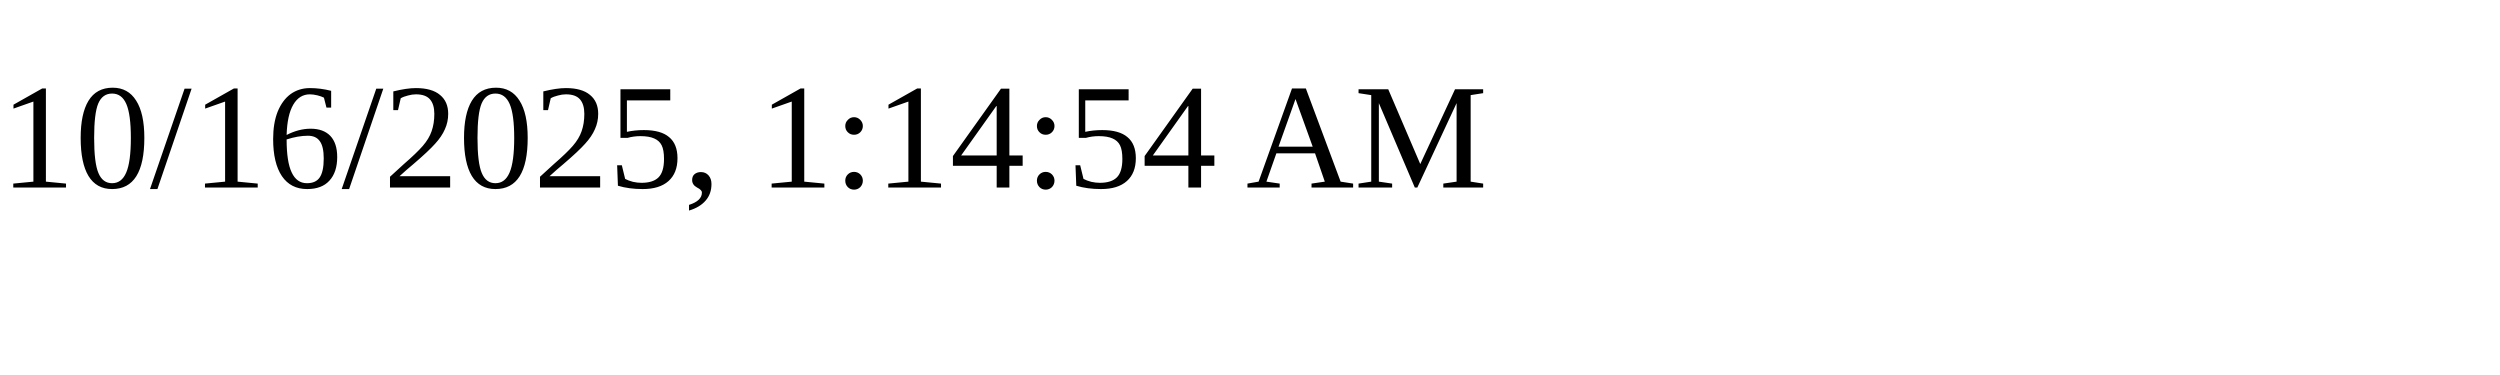
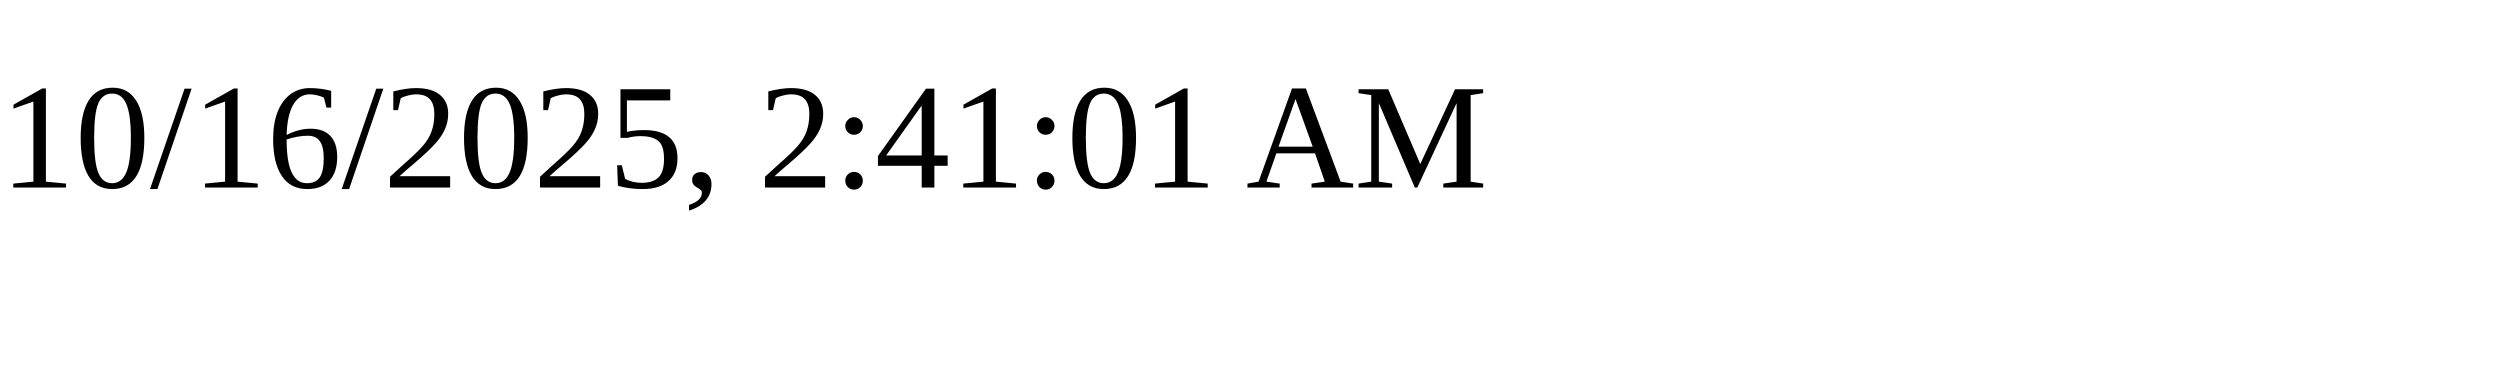
<svg xmlns="http://www.w3.org/2000/svg" height="30" width="200">
-   <text x="0" y="15">10/16/2025, 1:14:54 AM</text>
+   <text x="0" y="15">10/16/2025, 2:41:01 AM</text>
</svg>
